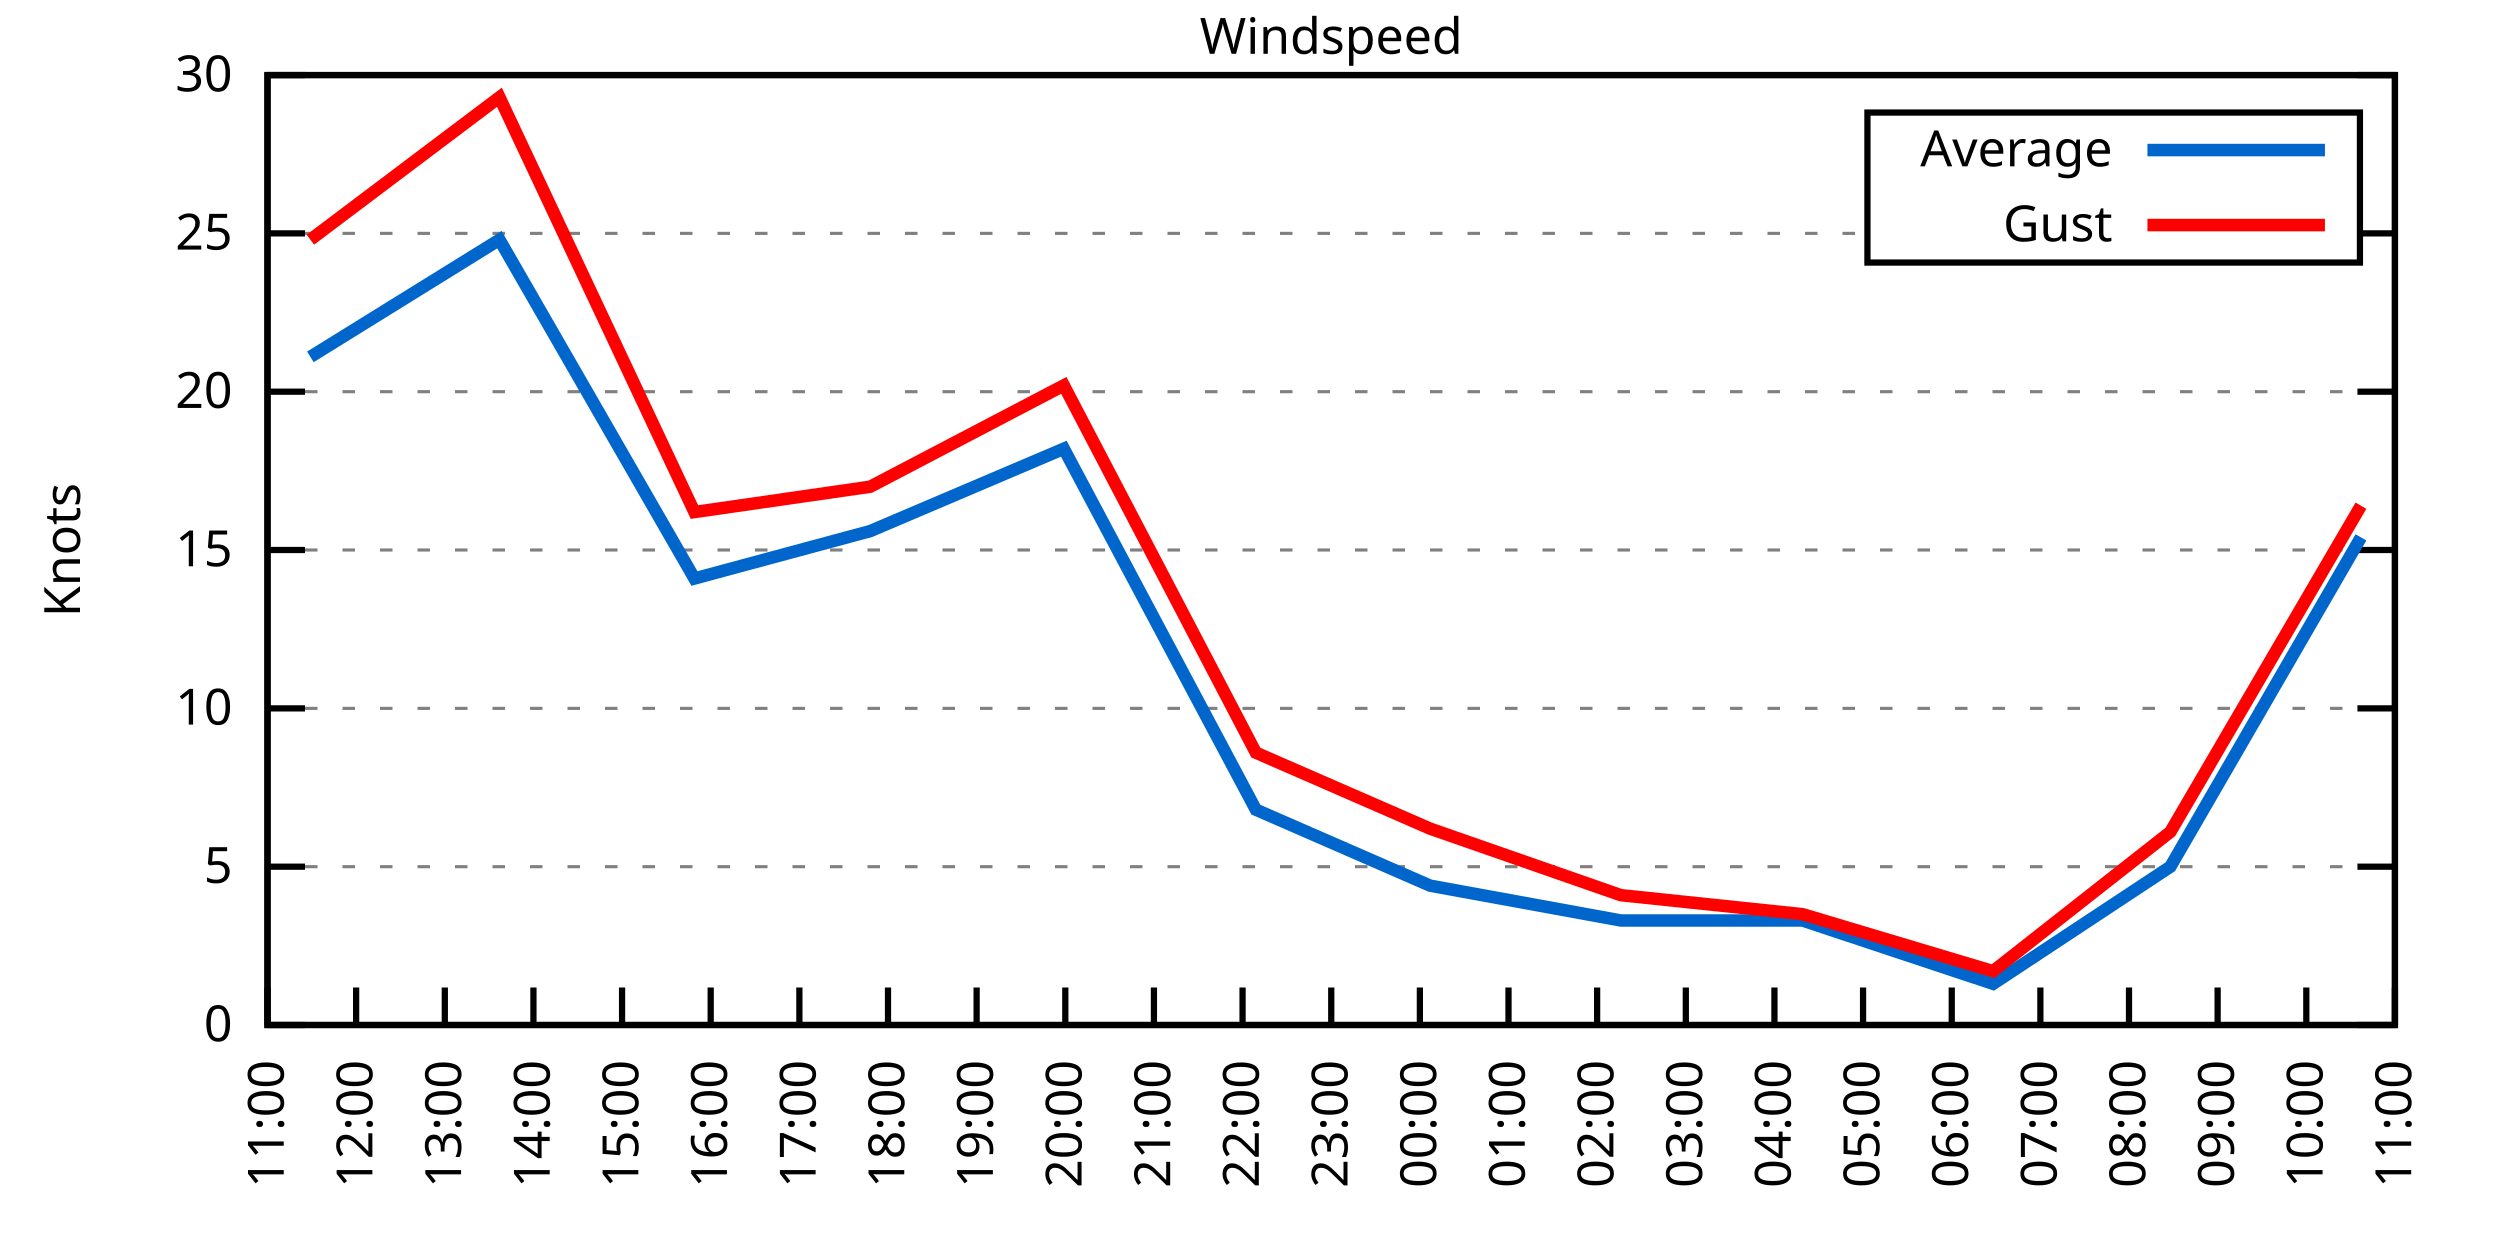
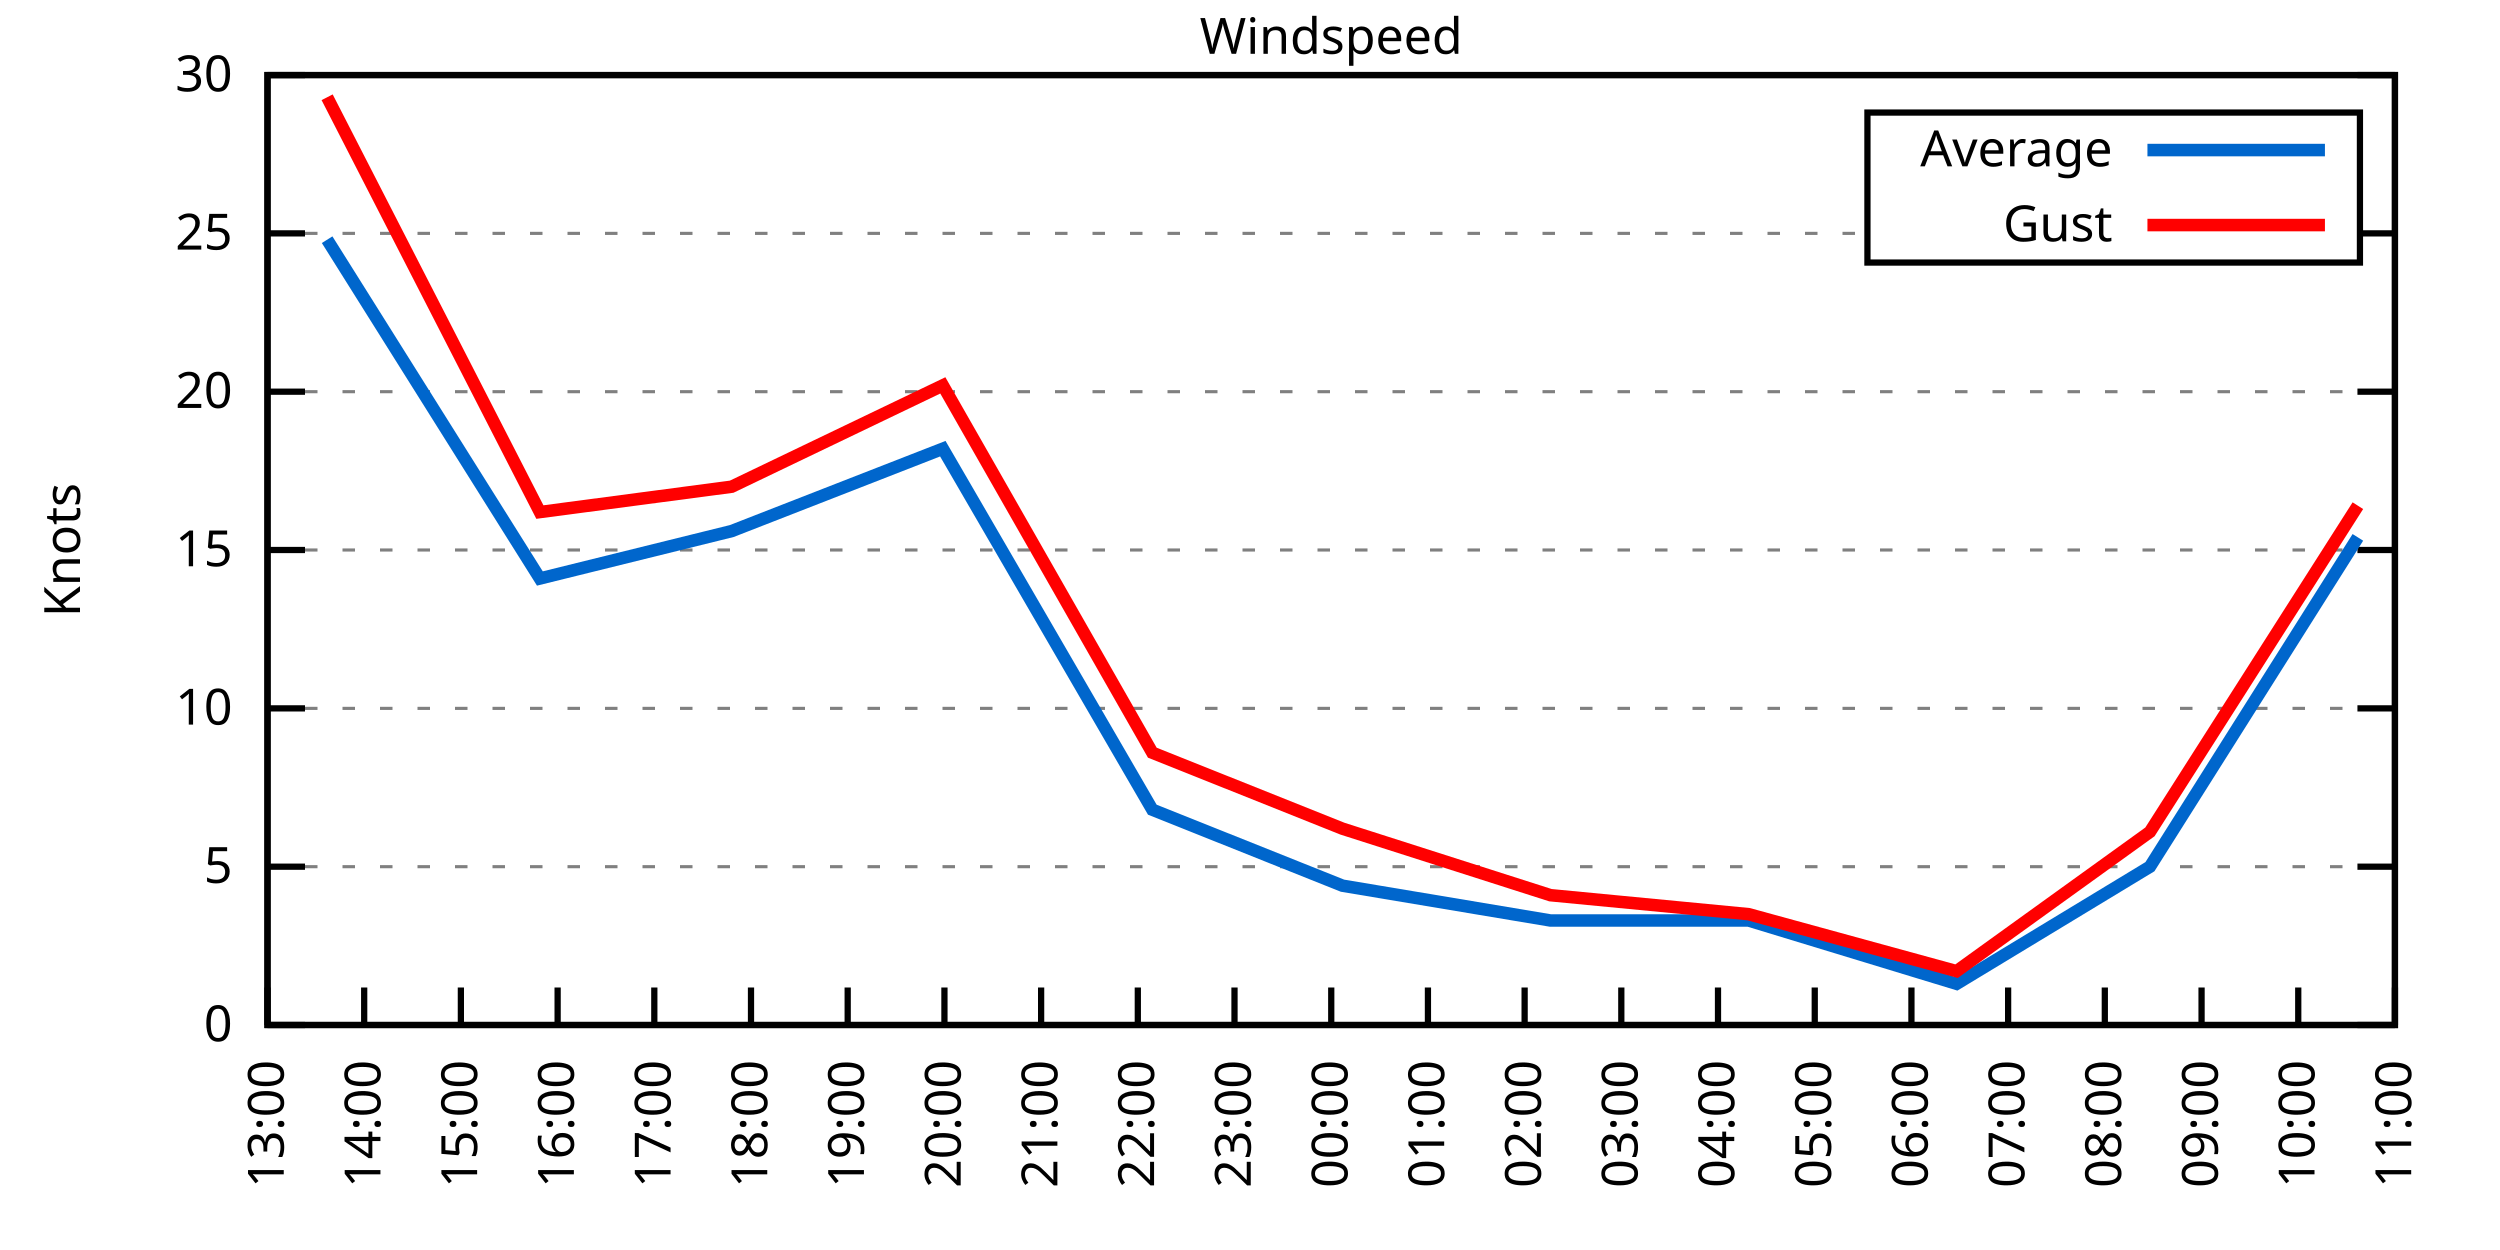
<svg xmlns="http://www.w3.org/2000/svg" xmlns:xlink="http://www.w3.org/1999/xlink" width="400" height="200" viewBox="0 0 400 200">
  <g id="gnuplot_canvas">
    <rect x="0" y="0" width="400" height="200" fill="none" />
    <defs>
      <circle id="gpDot" r="0.5" stroke-width="0.5" stroke="currentColor" />
      <path id="gpPt0" stroke-width="0.333" stroke="currentColor" d="M-1,0 h2 M0,-1 v2" />
      <path id="gpPt1" stroke-width="0.333" stroke="currentColor" d="M-1,-1 L1,1 M1,-1 L-1,1" />
      <path id="gpPt2" stroke-width="0.333" stroke="currentColor" d="M-1,0 L1,0 M0,-1 L0,1 M-1,-1 L1,1 M-1,1 L1,-1" />
      <rect id="gpPt3" stroke-width="0.333" stroke="currentColor" x="-1" y="-1" width="2" height="2" />
      <rect id="gpPt4" stroke-width="0.333" stroke="currentColor" fill="currentColor" x="-1" y="-1" width="2" height="2" />
      <circle id="gpPt5" stroke-width="0.333" stroke="currentColor" cx="0" cy="0" r="1" />
      <use xlink:href="#gpPt5" id="gpPt6" fill="currentColor" stroke="none" />
      <path id="gpPt7" stroke-width="0.333" stroke="currentColor" d="M0,-1.33 L-1.33,0.67 L1.33,0.67 z" />
      <use xlink:href="#gpPt7" id="gpPt8" fill="currentColor" stroke="none" />
      <use xlink:href="#gpPt7" id="gpPt9" stroke="currentColor" transform="rotate(180)" />
      <use xlink:href="#gpPt9" id="gpPt10" fill="currentColor" stroke="none" />
      <use xlink:href="#gpPt3" id="gpPt11" stroke="currentColor" transform="rotate(45)" />
      <use xlink:href="#gpPt11" id="gpPt12" fill="currentColor" stroke="none" />
      <path id="gpPt13" stroke-width="0.333" stroke="currentColor" d="M0,1.330 L1.265,0.411 L0.782,-1.067 L-0.782,-1.076 L-1.265,0.411 z" />
      <use xlink:href="#gpPt13" id="gpPt14" fill="currentColor" stroke="none" />
      <filter id="textbox" filterUnits="objectBoundingBox" x="0" y="0" height="1" width="1">
        <feFlood flood-color="white" flood-opacity="1" result="bgnd" />
        <feComposite in="SourceGraphic" in2="bgnd" operator="atop" />
      </filter>
      <filter id="greybox" filterUnits="objectBoundingBox" x="0" y="0" height="1" width="1">
        <feFlood flood-color="lightgrey" flood-opacity="1" result="grey" />
        <feComposite in="SourceGraphic" in2="grey" operator="atop" />
      </filter>
    </defs>
    <g fill="none" color="white" stroke="currentColor" stroke-width="1.00" stroke-linecap="butt" stroke-linejoin="miter">
</g>
    <g fill="none" color="black" stroke="currentColor" stroke-width="1.00" stroke-linecap="butt" stroke-linejoin="miter">
      <g stroke="none" shape-rendering="crispEdges">
        <polygon fill="rgb(255, 255, 255)" points="42.80,164.00 383.18,164.00 383.18,12.02 42.80,12.02 " />
      </g>
    </g>
    <g fill="none" color="black" stroke="currentColor" stroke-width="1.00" stroke-linecap="butt" stroke-linejoin="miter">
</g>
    <g fill="none" color="black" stroke="black" stroke-width="0.50" stroke-linecap="butt" stroke-linejoin="miter">
</g>
    <g fill="none" color="gray" stroke="currentColor" stroke-width="0.50" stroke-linecap="butt" stroke-linejoin="miter">
      <path stroke="gray" stroke-dasharray="2,4" class="gridline" d="M42.80,164.00 L383.19,164.00  " />
    </g>
    <g fill="none" color="gray" stroke="gray" stroke-width="1.00" stroke-linecap="butt" stroke-linejoin="miter">
</g>
    <g fill="none" color="black" stroke="currentColor" stroke-width="1.00" stroke-linecap="butt" stroke-linejoin="miter">
      <path stroke="black" d="M42.80,164.00 L48.80,164.00 M383.19,164.00 L377.19,164.00  " />
      <g transform="translate(37.20,166.60)" stroke="none" fill="black" font-family="Sans" font-size="8.00" text-anchor="end">
        <text>
          <tspan font-family="Sans"> 0</tspan>
        </text>
      </g>
    </g>
    <g fill="none" color="black" stroke="currentColor" stroke-width="1.00" stroke-linecap="butt" stroke-linejoin="miter">
</g>
    <g fill="none" color="black" stroke="black" stroke-width="0.50" stroke-linecap="butt" stroke-linejoin="miter">
</g>
    <g fill="none" color="gray" stroke="currentColor" stroke-width="0.50" stroke-linecap="butt" stroke-linejoin="miter">
      <path stroke="gray" stroke-dasharray="2,4" class="gridline" d="M42.80,138.67 L383.19,138.67  " />
    </g>
    <g fill="none" color="gray" stroke="gray" stroke-width="1.00" stroke-linecap="butt" stroke-linejoin="miter">
</g>
    <g fill="none" color="black" stroke="currentColor" stroke-width="1.00" stroke-linecap="butt" stroke-linejoin="miter">
      <path stroke="black" d="M42.80,138.67 L48.80,138.67 M383.19,138.67 L377.19,138.67  " />
      <g transform="translate(37.20,141.27)" stroke="none" fill="black" font-family="Sans" font-size="8.00" text-anchor="end">
        <text>
          <tspan font-family="Sans"> 5</tspan>
        </text>
      </g>
    </g>
    <g fill="none" color="black" stroke="currentColor" stroke-width="1.00" stroke-linecap="butt" stroke-linejoin="miter">
</g>
    <g fill="none" color="black" stroke="black" stroke-width="0.50" stroke-linecap="butt" stroke-linejoin="miter">
</g>
    <g fill="none" color="gray" stroke="currentColor" stroke-width="0.50" stroke-linecap="butt" stroke-linejoin="miter">
      <path stroke="gray" stroke-dasharray="2,4" class="gridline" d="M42.80,113.34 L383.19,113.34  " />
    </g>
    <g fill="none" color="gray" stroke="gray" stroke-width="1.00" stroke-linecap="butt" stroke-linejoin="miter">
</g>
    <g fill="none" color="black" stroke="currentColor" stroke-width="1.00" stroke-linecap="butt" stroke-linejoin="miter">
      <path stroke="black" d="M42.80,113.34 L48.80,113.34 M383.19,113.34 L377.19,113.34  " />
      <g transform="translate(37.20,115.94)" stroke="none" fill="black" font-family="Sans" font-size="8.00" text-anchor="end">
        <text>
          <tspan font-family="Sans"> 10</tspan>
        </text>
      </g>
    </g>
    <g fill="none" color="black" stroke="currentColor" stroke-width="1.00" stroke-linecap="butt" stroke-linejoin="miter">
</g>
    <g fill="none" color="black" stroke="black" stroke-width="0.50" stroke-linecap="butt" stroke-linejoin="miter">
</g>
    <g fill="none" color="gray" stroke="currentColor" stroke-width="0.50" stroke-linecap="butt" stroke-linejoin="miter">
      <path stroke="gray" stroke-dasharray="2,4" class="gridline" d="M42.80,88.00 L383.19,88.00  " />
    </g>
    <g fill="none" color="gray" stroke="gray" stroke-width="1.00" stroke-linecap="butt" stroke-linejoin="miter">
</g>
    <g fill="none" color="black" stroke="currentColor" stroke-width="1.00" stroke-linecap="butt" stroke-linejoin="miter">
      <path stroke="black" d="M42.80,88.00 L48.80,88.00 M383.19,88.00 L377.19,88.00  " />
      <g transform="translate(37.20,90.60)" stroke="none" fill="black" font-family="Sans" font-size="8.00" text-anchor="end">
        <text>
          <tspan font-family="Sans"> 15</tspan>
        </text>
      </g>
    </g>
    <g fill="none" color="black" stroke="currentColor" stroke-width="1.00" stroke-linecap="butt" stroke-linejoin="miter">
</g>
    <g fill="none" color="black" stroke="black" stroke-width="0.50" stroke-linecap="butt" stroke-linejoin="miter">
</g>
    <g fill="none" color="gray" stroke="currentColor" stroke-width="0.50" stroke-linecap="butt" stroke-linejoin="miter">
      <path stroke="gray" stroke-dasharray="2,4" class="gridline" d="M42.80,62.67 L383.19,62.67  " />
    </g>
    <g fill="none" color="gray" stroke="gray" stroke-width="1.00" stroke-linecap="butt" stroke-linejoin="miter">
</g>
    <g fill="none" color="black" stroke="currentColor" stroke-width="1.00" stroke-linecap="butt" stroke-linejoin="miter">
      <path stroke="black" d="M42.80,62.67 L48.80,62.67 M383.19,62.67 L377.19,62.67  " />
      <g transform="translate(37.20,65.27)" stroke="none" fill="black" font-family="Sans" font-size="8.00" text-anchor="end">
        <text>
          <tspan font-family="Sans"> 20</tspan>
        </text>
      </g>
    </g>
    <g fill="none" color="black" stroke="currentColor" stroke-width="1.00" stroke-linecap="butt" stroke-linejoin="miter">
</g>
    <g fill="none" color="black" stroke="black" stroke-width="0.50" stroke-linecap="butt" stroke-linejoin="miter">
</g>
    <g fill="none" color="gray" stroke="currentColor" stroke-width="0.50" stroke-linecap="butt" stroke-linejoin="miter">
      <path stroke="gray" stroke-dasharray="2,4" class="gridline" d="M42.80,37.34 L298.79,37.34 M377.59,37.34 L383.19,37.34  " />
    </g>
    <g fill="none" color="gray" stroke="gray" stroke-width="1.00" stroke-linecap="butt" stroke-linejoin="miter">
</g>
    <g fill="none" color="black" stroke="currentColor" stroke-width="1.00" stroke-linecap="butt" stroke-linejoin="miter">
      <path stroke="black" d="M42.80,37.34 L48.80,37.34 M383.19,37.34 L377.19,37.34  " />
      <g transform="translate(37.20,39.94)" stroke="none" fill="black" font-family="Sans" font-size="8.00" text-anchor="end">
        <text>
          <tspan font-family="Sans"> 25</tspan>
        </text>
      </g>
    </g>
    <g fill="none" color="black" stroke="currentColor" stroke-width="1.00" stroke-linecap="butt" stroke-linejoin="miter">
</g>
    <g fill="none" color="black" stroke="black" stroke-width="0.50" stroke-linecap="butt" stroke-linejoin="miter">
</g>
    <g fill="none" color="gray" stroke="currentColor" stroke-width="0.50" stroke-linecap="butt" stroke-linejoin="miter">
      <path stroke="gray" stroke-dasharray="2,4" class="gridline" d="M42.80,12.01 L383.19,12.01  " />
    </g>
    <g fill="none" color="gray" stroke="gray" stroke-width="1.00" stroke-linecap="butt" stroke-linejoin="miter">
</g>
    <g fill="none" color="black" stroke="currentColor" stroke-width="1.00" stroke-linecap="butt" stroke-linejoin="miter">
      <path stroke="black" d="M42.80,12.01 L48.80,12.01 M383.19,12.01 L377.19,12.01  " />
      <g transform="translate(37.20,14.61)" stroke="none" fill="black" font-family="Sans" font-size="8.00" text-anchor="end">
        <text>
          <tspan font-family="Sans"> 30</tspan>
        </text>
      </g>
    </g>
    <g fill="none" color="black" stroke="currentColor" stroke-width="1.00" stroke-linecap="butt" stroke-linejoin="miter">
      <path stroke="black" d="M42.80,164.00 L42.80,158.00  " />
      <g transform="translate(45.40,169.60) rotate(270.00)" stroke="none" fill="black" font-family="Sans" font-size="8.00" text-anchor="end">
        <text>
-           <tspan font-family="Sans">11:00</tspan>
-         </text>
-       </g>
-     </g>
-     <g fill="none" color="black" stroke="currentColor" stroke-width="1.00" stroke-linecap="butt" stroke-linejoin="miter">
-       <path stroke="black" d="M56.98,164.00 L56.98,158.00  " />
-       <g transform="translate(59.58,169.60) rotate(270.00)" stroke="none" fill="black" font-family="Sans" font-size="8.00" text-anchor="end">
-         <text>
-           <tspan font-family="Sans">12:00</tspan>
-         </text>
-       </g>
-     </g>
-     <g fill="none" color="black" stroke="currentColor" stroke-width="1.00" stroke-linecap="butt" stroke-linejoin="miter">
-       <path stroke="black" d="M71.17,164.00 L71.17,158.00  " />
-       <g transform="translate(73.77,169.60) rotate(270.00)" stroke="none" fill="black" font-family="Sans" font-size="8.00" text-anchor="end">
-         <text>
          <tspan font-family="Sans">13:00</tspan>
        </text>
      </g>
    </g>
    <g fill="none" color="black" stroke="currentColor" stroke-width="1.00" stroke-linecap="butt" stroke-linejoin="miter">
-       <path stroke="black" d="M85.35,164.00 L85.35,158.00  " />
-       <g transform="translate(87.95,169.60) rotate(270.00)" stroke="none" fill="black" font-family="Sans" font-size="8.00" text-anchor="end">
+       <path stroke="black" d="M58.27,164.00 L58.27,158.00  " />
+       <g transform="translate(60.87,169.60) rotate(270.00)" stroke="none" fill="black" font-family="Sans" font-size="8.00" text-anchor="end">
        <text>
          <tspan font-family="Sans">14:00</tspan>
        </text>
      </g>
    </g>
    <g fill="none" color="black" stroke="currentColor" stroke-width="1.00" stroke-linecap="butt" stroke-linejoin="miter">
-       <path stroke="black" d="M99.53,164.00 L99.53,158.00  " />
-       <g transform="translate(102.13,169.60) rotate(270.00)" stroke="none" fill="black" font-family="Sans" font-size="8.00" text-anchor="end">
+       <path stroke="black" d="M73.74,164.00 L73.74,158.00  " />
+       <g transform="translate(76.34,169.60) rotate(270.00)" stroke="none" fill="black" font-family="Sans" font-size="8.00" text-anchor="end">
        <text>
          <tspan font-family="Sans">15:00</tspan>
        </text>
      </g>
    </g>
    <g fill="none" color="black" stroke="currentColor" stroke-width="1.00" stroke-linecap="butt" stroke-linejoin="miter">
-       <path stroke="black" d="M113.71,164.00 L113.71,158.00  " />
-       <g transform="translate(116.31,169.60) rotate(270.00)" stroke="none" fill="black" font-family="Sans" font-size="8.00" text-anchor="end">
+       <path stroke="black" d="M89.22,164.00 L89.22,158.00  " />
+       <g transform="translate(91.82,169.60) rotate(270.00)" stroke="none" fill="black" font-family="Sans" font-size="8.00" text-anchor="end">
        <text>
          <tspan font-family="Sans">16:00</tspan>
        </text>
      </g>
    </g>
    <g fill="none" color="black" stroke="currentColor" stroke-width="1.00" stroke-linecap="butt" stroke-linejoin="miter">
-       <path stroke="black" d="M127.90,164.00 L127.90,158.00  " />
-       <g transform="translate(130.50,169.60) rotate(270.00)" stroke="none" fill="black" font-family="Sans" font-size="8.00" text-anchor="end">
+       <path stroke="black" d="M104.69,164.00 L104.69,158.00  " />
+       <g transform="translate(107.29,169.60) rotate(270.00)" stroke="none" fill="black" font-family="Sans" font-size="8.00" text-anchor="end">
        <text>
          <tspan font-family="Sans">17:00</tspan>
        </text>
      </g>
    </g>
    <g fill="none" color="black" stroke="currentColor" stroke-width="1.00" stroke-linecap="butt" stroke-linejoin="miter">
-       <path stroke="black" d="M142.08,164.00 L142.08,158.00  " />
-       <g transform="translate(144.68,169.60) rotate(270.00)" stroke="none" fill="black" font-family="Sans" font-size="8.00" text-anchor="end">
+       <path stroke="black" d="M120.16,164.00 L120.16,158.00  " />
+       <g transform="translate(122.76,169.60) rotate(270.00)" stroke="none" fill="black" font-family="Sans" font-size="8.00" text-anchor="end">
        <text>
          <tspan font-family="Sans">18:00</tspan>
        </text>
      </g>
    </g>
    <g fill="none" color="black" stroke="currentColor" stroke-width="1.00" stroke-linecap="butt" stroke-linejoin="miter">
-       <path stroke="black" d="M156.26,164.00 L156.26,158.00  " />
-       <g transform="translate(158.86,169.60) rotate(270.00)" stroke="none" fill="black" font-family="Sans" font-size="8.00" text-anchor="end">
+       <path stroke="black" d="M135.63,164.00 L135.63,158.00  " />
+       <g transform="translate(138.23,169.60) rotate(270.00)" stroke="none" fill="black" font-family="Sans" font-size="8.00" text-anchor="end">
        <text>
          <tspan font-family="Sans">19:00</tspan>
        </text>
      </g>
    </g>
    <g fill="none" color="black" stroke="currentColor" stroke-width="1.00" stroke-linecap="butt" stroke-linejoin="miter">
-       <path stroke="black" d="M170.45,164.00 L170.45,158.00  " />
-       <g transform="translate(173.05,169.60) rotate(270.00)" stroke="none" fill="black" font-family="Sans" font-size="8.00" text-anchor="end">
+       <path stroke="black" d="M151.11,164.00 L151.11,158.00  " />
+       <g transform="translate(153.71,169.60) rotate(270.00)" stroke="none" fill="black" font-family="Sans" font-size="8.00" text-anchor="end">
        <text>
          <tspan font-family="Sans">20:00</tspan>
        </text>
      </g>
    </g>
    <g fill="none" color="black" stroke="currentColor" stroke-width="1.00" stroke-linecap="butt" stroke-linejoin="miter">
-       <path stroke="black" d="M184.63,164.00 L184.63,158.00  " />
-       <g transform="translate(187.23,169.60) rotate(270.00)" stroke="none" fill="black" font-family="Sans" font-size="8.00" text-anchor="end">
+       <path stroke="black" d="M166.58,164.00 L166.58,158.00  " />
+       <g transform="translate(169.18,169.60) rotate(270.00)" stroke="none" fill="black" font-family="Sans" font-size="8.00" text-anchor="end">
        <text>
          <tspan font-family="Sans">21:00</tspan>
        </text>
      </g>
    </g>
    <g fill="none" color="black" stroke="currentColor" stroke-width="1.00" stroke-linecap="butt" stroke-linejoin="miter">
-       <path stroke="black" d="M198.81,164.00 L198.81,158.00  " />
-       <g transform="translate(201.41,169.60) rotate(270.00)" stroke="none" fill="black" font-family="Sans" font-size="8.00" text-anchor="end">
+       <path stroke="black" d="M182.05,164.00 L182.05,158.00  " />
+       <g transform="translate(184.65,169.60) rotate(270.00)" stroke="none" fill="black" font-family="Sans" font-size="8.00" text-anchor="end">
        <text>
          <tspan font-family="Sans">22:00</tspan>
+         </text>
+       </g>
+     </g>
+     <g fill="none" color="black" stroke="currentColor" stroke-width="1.00" stroke-linecap="butt" stroke-linejoin="miter">
+       <path stroke="black" d="M197.52,164.00 L197.52,158.00  " />
+       <g transform="translate(200.12,169.60) rotate(270.00)" stroke="none" fill="black" font-family="Sans" font-size="8.00" text-anchor="end">
+         <text>
+           <tspan font-family="Sans">23:00</tspan>
        </text>
      </g>
    </g>
    <g fill="none" color="black" stroke="currentColor" stroke-width="1.00" stroke-linecap="butt" stroke-linejoin="miter">
      <path stroke="black" d="M213.00,164.00 L213.00,158.00  " />
      <g transform="translate(215.60,169.60) rotate(270.00)" stroke="none" fill="black" font-family="Sans" font-size="8.00" text-anchor="end">
        <text>
-           <tspan font-family="Sans">23:00</tspan>
-         </text>
-       </g>
-     </g>
-     <g fill="none" color="black" stroke="currentColor" stroke-width="1.00" stroke-linecap="butt" stroke-linejoin="miter">
-       <path stroke="black" d="M227.18,164.00 L227.18,158.00  " />
-       <g transform="translate(229.78,169.60) rotate(270.00)" stroke="none" fill="black" font-family="Sans" font-size="8.00" text-anchor="end">
-         <text>
          <tspan font-family="Sans">00:00</tspan>
        </text>
      </g>
    </g>
    <g fill="none" color="black" stroke="currentColor" stroke-width="1.00" stroke-linecap="butt" stroke-linejoin="miter">
-       <path stroke="black" d="M241.36,164.00 L241.36,158.00  " />
-       <g transform="translate(243.96,169.60) rotate(270.00)" stroke="none" fill="black" font-family="Sans" font-size="8.00" text-anchor="end">
+       <path stroke="black" d="M228.47,164.00 L228.47,158.00  " />
+       <g transform="translate(231.07,169.60) rotate(270.00)" stroke="none" fill="black" font-family="Sans" font-size="8.00" text-anchor="end">
        <text>
          <tspan font-family="Sans">01:00</tspan>
        </text>
      </g>
    </g>
    <g fill="none" color="black" stroke="currentColor" stroke-width="1.00" stroke-linecap="butt" stroke-linejoin="miter">
-       <path stroke="black" d="M255.54,164.00 L255.54,158.00  " />
-       <g transform="translate(258.14,169.60) rotate(270.00)" stroke="none" fill="black" font-family="Sans" font-size="8.00" text-anchor="end">
+       <path stroke="black" d="M243.94,164.00 L243.94,158.00  " />
+       <g transform="translate(246.54,169.60) rotate(270.00)" stroke="none" fill="black" font-family="Sans" font-size="8.00" text-anchor="end">
        <text>
          <tspan font-family="Sans">02:00</tspan>
        </text>
      </g>
    </g>
    <g fill="none" color="black" stroke="currentColor" stroke-width="1.00" stroke-linecap="butt" stroke-linejoin="miter">
-       <path stroke="black" d="M269.73,164.00 L269.73,158.00  " />
-       <g transform="translate(272.33,169.60) rotate(270.00)" stroke="none" fill="black" font-family="Sans" font-size="8.00" text-anchor="end">
+       <path stroke="black" d="M259.41,164.00 L259.41,158.00  " />
+       <g transform="translate(262.01,169.60) rotate(270.00)" stroke="none" fill="black" font-family="Sans" font-size="8.00" text-anchor="end">
        <text>
          <tspan font-family="Sans">03:00</tspan>
        </text>
      </g>
    </g>
    <g fill="none" color="black" stroke="currentColor" stroke-width="1.00" stroke-linecap="butt" stroke-linejoin="miter">
-       <path stroke="black" d="M283.91,164.00 L283.91,158.00  " />
-       <g transform="translate(286.51,169.60) rotate(270.00)" stroke="none" fill="black" font-family="Sans" font-size="8.00" text-anchor="end">
+       <path stroke="black" d="M274.88,164.00 L274.88,158.00  " />
+       <g transform="translate(277.48,169.60) rotate(270.00)" stroke="none" fill="black" font-family="Sans" font-size="8.00" text-anchor="end">
        <text>
          <tspan font-family="Sans">04:00</tspan>
        </text>
      </g>
    </g>
    <g fill="none" color="black" stroke="currentColor" stroke-width="1.00" stroke-linecap="butt" stroke-linejoin="miter">
-       <path stroke="black" d="M298.09,164.00 L298.09,158.00  " />
-       <g transform="translate(300.69,169.60) rotate(270.00)" stroke="none" fill="black" font-family="Sans" font-size="8.00" text-anchor="end">
+       <path stroke="black" d="M290.36,164.00 L290.36,158.00  " />
+       <g transform="translate(292.96,169.60) rotate(270.00)" stroke="none" fill="black" font-family="Sans" font-size="8.00" text-anchor="end">
        <text>
          <tspan font-family="Sans">05:00</tspan>
        </text>
      </g>
    </g>
    <g fill="none" color="black" stroke="currentColor" stroke-width="1.00" stroke-linecap="butt" stroke-linejoin="miter">
-       <path stroke="black" d="M312.28,164.00 L312.28,158.00  " />
-       <g transform="translate(314.88,169.60) rotate(270.00)" stroke="none" fill="black" font-family="Sans" font-size="8.00" text-anchor="end">
+       <path stroke="black" d="M305.83,164.00 L305.83,158.00  " />
+       <g transform="translate(308.43,169.60) rotate(270.00)" stroke="none" fill="black" font-family="Sans" font-size="8.00" text-anchor="end">
        <text>
          <tspan font-family="Sans">06:00</tspan>
        </text>
      </g>
    </g>
    <g fill="none" color="black" stroke="currentColor" stroke-width="1.00" stroke-linecap="butt" stroke-linejoin="miter">
-       <path stroke="black" d="M326.46,164.00 L326.46,158.00  " />
-       <g transform="translate(329.06,169.60) rotate(270.00)" stroke="none" fill="black" font-family="Sans" font-size="8.00" text-anchor="end">
+       <path stroke="black" d="M321.30,164.00 L321.30,158.00  " />
+       <g transform="translate(323.90,169.60) rotate(270.00)" stroke="none" fill="black" font-family="Sans" font-size="8.00" text-anchor="end">
        <text>
          <tspan font-family="Sans">07:00</tspan>
        </text>
      </g>
    </g>
    <g fill="none" color="black" stroke="currentColor" stroke-width="1.00" stroke-linecap="butt" stroke-linejoin="miter">
-       <path stroke="black" d="M340.64,164.00 L340.64,158.00  " />
-       <g transform="translate(343.24,169.60) rotate(270.00)" stroke="none" fill="black" font-family="Sans" font-size="8.00" text-anchor="end">
+       <path stroke="black" d="M336.77,164.00 L336.77,158.00  " />
+       <g transform="translate(339.37,169.60) rotate(270.00)" stroke="none" fill="black" font-family="Sans" font-size="8.00" text-anchor="end">
        <text>
          <tspan font-family="Sans">08:00</tspan>
        </text>
      </g>
    </g>
    <g fill="none" color="black" stroke="currentColor" stroke-width="1.00" stroke-linecap="butt" stroke-linejoin="miter">
-       <path stroke="black" d="M354.82,164.00 L354.82,158.00  " />
-       <g transform="translate(357.42,169.60) rotate(270.00)" stroke="none" fill="black" font-family="Sans" font-size="8.00" text-anchor="end">
+       <path stroke="black" d="M352.25,164.00 L352.25,158.00  " />
+       <g transform="translate(354.85,169.60) rotate(270.00)" stroke="none" fill="black" font-family="Sans" font-size="8.00" text-anchor="end">
        <text>
          <tspan font-family="Sans">09:00</tspan>
        </text>
      </g>
    </g>
    <g fill="none" color="black" stroke="currentColor" stroke-width="1.00" stroke-linecap="butt" stroke-linejoin="miter">
-       <path stroke="black" d="M369.01,164.00 L369.01,158.00  " />
-       <g transform="translate(371.61,169.60) rotate(270.00)" stroke="none" fill="black" font-family="Sans" font-size="8.00" text-anchor="end">
+       <path stroke="black" d="M367.72,164.00 L367.72,158.00  " />
+       <g transform="translate(370.32,169.60) rotate(270.00)" stroke="none" fill="black" font-family="Sans" font-size="8.00" text-anchor="end">
        <text>
          <tspan font-family="Sans">10:00</tspan>
        </text>
      </g>
    </g>
    <g fill="none" color="black" stroke="currentColor" stroke-width="1.00" stroke-linecap="butt" stroke-linejoin="miter">
      <path stroke="black" d="M383.19,164.00 L383.19,158.00  " />
      <g transform="translate(385.79,169.60) rotate(270.00)" stroke="none" fill="black" font-family="Sans" font-size="8.00" text-anchor="end">
        <text>
          <tspan font-family="Sans">11:00</tspan>
        </text>
      </g>
    </g>
    <g fill="none" color="black" stroke="currentColor" stroke-width="1.00" stroke-linecap="butt" stroke-linejoin="miter">
</g>
    <g fill="none" color="black" stroke="currentColor" stroke-width="1.00" stroke-linecap="butt" stroke-linejoin="miter">
      <path stroke="black" d="M42.80,12.01 L42.80,164.00 L383.19,164.00 L383.19,12.01 L42.80,12.01 Z  " />
    </g>
    <g fill="none" color="black" stroke="currentColor" stroke-width="1.00" stroke-linecap="butt" stroke-linejoin="miter">
</g>
    <g fill="none" color="black" stroke="currentColor" stroke-width="1.00" stroke-linecap="butt" stroke-linejoin="miter">
      <path stroke="black" d="M298.79,42.01 L298.79,18.01 L377.59,18.01 L377.59,42.01 L298.79,42.01 Z  " />
    </g>
    <g id="Windspeed_plot_1">
      <g fill="none" color="white" stroke="black" stroke-width="2.00" stroke-linecap="butt" stroke-linejoin="miter">
</g>
      <g fill="none" color="black" stroke="currentColor" stroke-width="2.00" stroke-linecap="butt" stroke-linejoin="miter">
        <g transform="translate(337.99,26.61)" stroke="none" fill="black" font-family="Sans" font-size="8.00" text-anchor="end">
          <text>
            <tspan font-family="Sans">Average</tspan>
          </text>
        </g>
      </g>
      <g fill="none" color="black" stroke="currentColor" stroke-width="2.00" stroke-linecap="butt" stroke-linejoin="miter">
-         <path stroke="rgb(  0, 102, 204)" d="M343.59,24.01 L371.99,24.01 M49.66,57.10 L79.91,38.35 L111.11,92.56 L139.24,84.97 L170.21,71.79 L200.94,129.55   L228.83,141.71 L259.33,147.28 L288.40,147.28 L318.89,157.41 L347.26,138.67 L377.75,85.98  " />
+         <path stroke="rgb(  0, 102, 204)" d="M343.59,24.01 L371.99,24.01 M52.34,38.35 L86.38,92.56 L117.07,84.97 L150.85,71.79 L184.37,129.55 L214.80,141.71   L248.07,147.28 L279.78,147.28 L313.05,157.41 L343.99,138.67 L377.26,85.98  " />
      </g>
    </g>
    <g id="Windspeed_plot_2">
      <g fill="none" color="black" stroke="currentColor" stroke-width="2.00" stroke-linecap="butt" stroke-linejoin="miter">
        <g transform="translate(337.99,38.61)" stroke="none" fill="black" font-family="Sans" font-size="8.00" text-anchor="end">
          <text>
            <tspan font-family="Sans">Gust</tspan>
          </text>
        </g>
      </g>
      <g fill="none" color="black" stroke="currentColor" stroke-width="2.00" stroke-linecap="butt" stroke-linejoin="miter">
-         <path stroke="rgb(255,   0,   0)" d="M343.59,36.01 L371.99,36.01 M49.66,38.35 L79.91,15.56 L111.11,81.93 L139.24,77.87 L170.21,61.66 L200.94,120.43   L228.83,132.59 L259.33,143.23 L288.40,146.27 L318.89,155.39 L347.26,133.10 L377.75,80.91  " />
+         <path stroke="rgb(255,   0,   0)" d="M343.59,36.01 L371.99,36.01 M52.34,15.56 L86.38,81.93 L117.07,77.87 L150.85,61.66 L184.37,120.43 L214.80,132.59   L248.07,143.23 L279.78,146.27 L313.05,155.39 L343.99,133.10 L377.26,80.91  " />
      </g>
    </g>
    <g fill="none" color="black" stroke="currentColor" stroke-width="2.00" stroke-linecap="butt" stroke-linejoin="miter">
</g>
    <g fill="none" color="black" stroke="black" stroke-width="1.00" stroke-linecap="butt" stroke-linejoin="miter">
</g>
    <g fill="none" color="black" stroke="currentColor" stroke-width="1.00" stroke-linecap="butt" stroke-linejoin="miter">
      <path stroke="black" d="M42.80,12.01 L42.80,164.00 L383.19,164.00 L383.19,12.01 L42.80,12.01 Z  " />
      <g transform="translate(12.80,88.01) rotate(270.00)" stroke="none" fill="black" font-family="Sans" font-size="8.00" text-anchor="middle">
        <text>
          <tspan font-family="Sans">Knots</tspan>
        </text>
      </g>
    </g>
    <g fill="none" color="black" stroke="currentColor" stroke-width="1.00" stroke-linecap="butt" stroke-linejoin="miter">
</g>
    <g fill="none" color="black" stroke="currentColor" stroke-width="1.00" stroke-linecap="butt" stroke-linejoin="miter">
      <g transform="translate(212.99,8.61)" stroke="none" fill="black" font-family="Sans" font-size="8.00" text-anchor="middle">
        <text>
          <tspan font-family="Sans">Windspeed</tspan>
        </text>
      </g>
    </g>
    <g fill="none" color="black" stroke="currentColor" stroke-width="1.00" stroke-linecap="butt" stroke-linejoin="miter">
</g>
  </g>
</svg>
